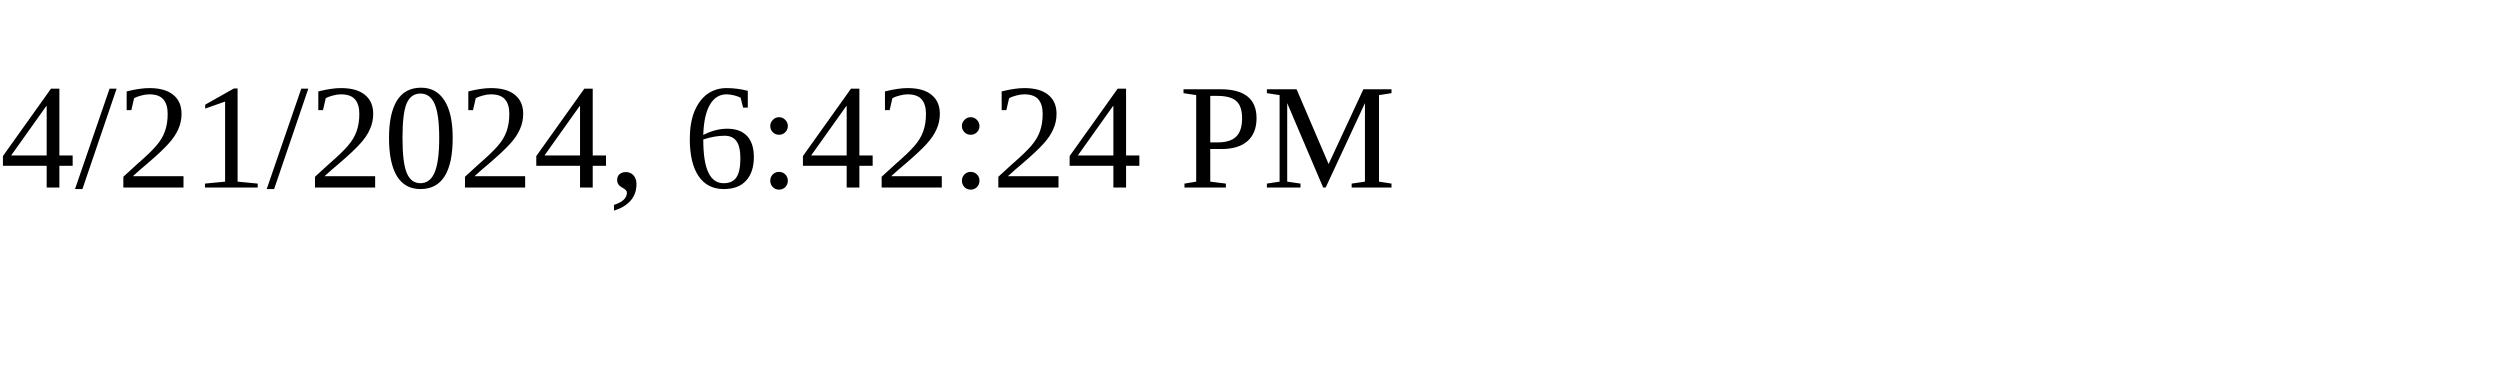
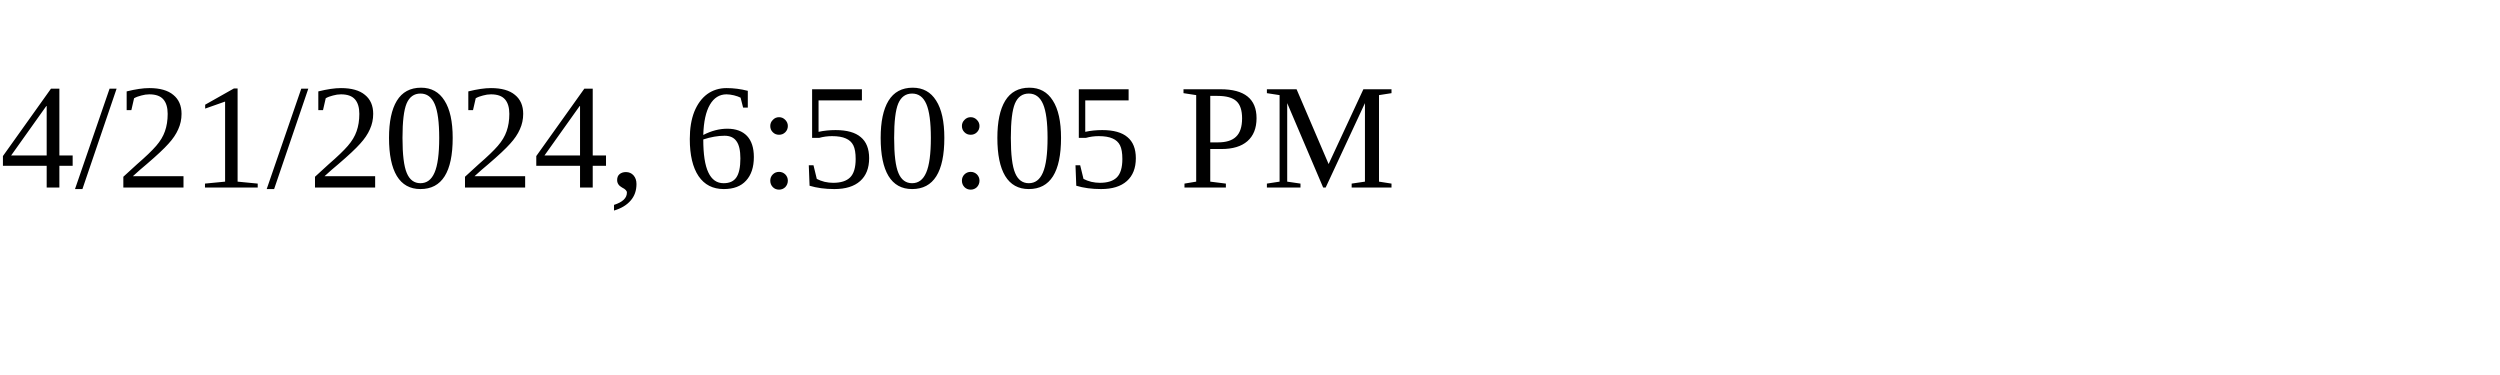
<svg xmlns="http://www.w3.org/2000/svg" height="30" width="200">
-   <text x="0" y="15">4/21/2024, 6:42:24 PM</text>
+   <text x="0" y="15">4/21/2024, 6:50:05 PM</text>
</svg>
